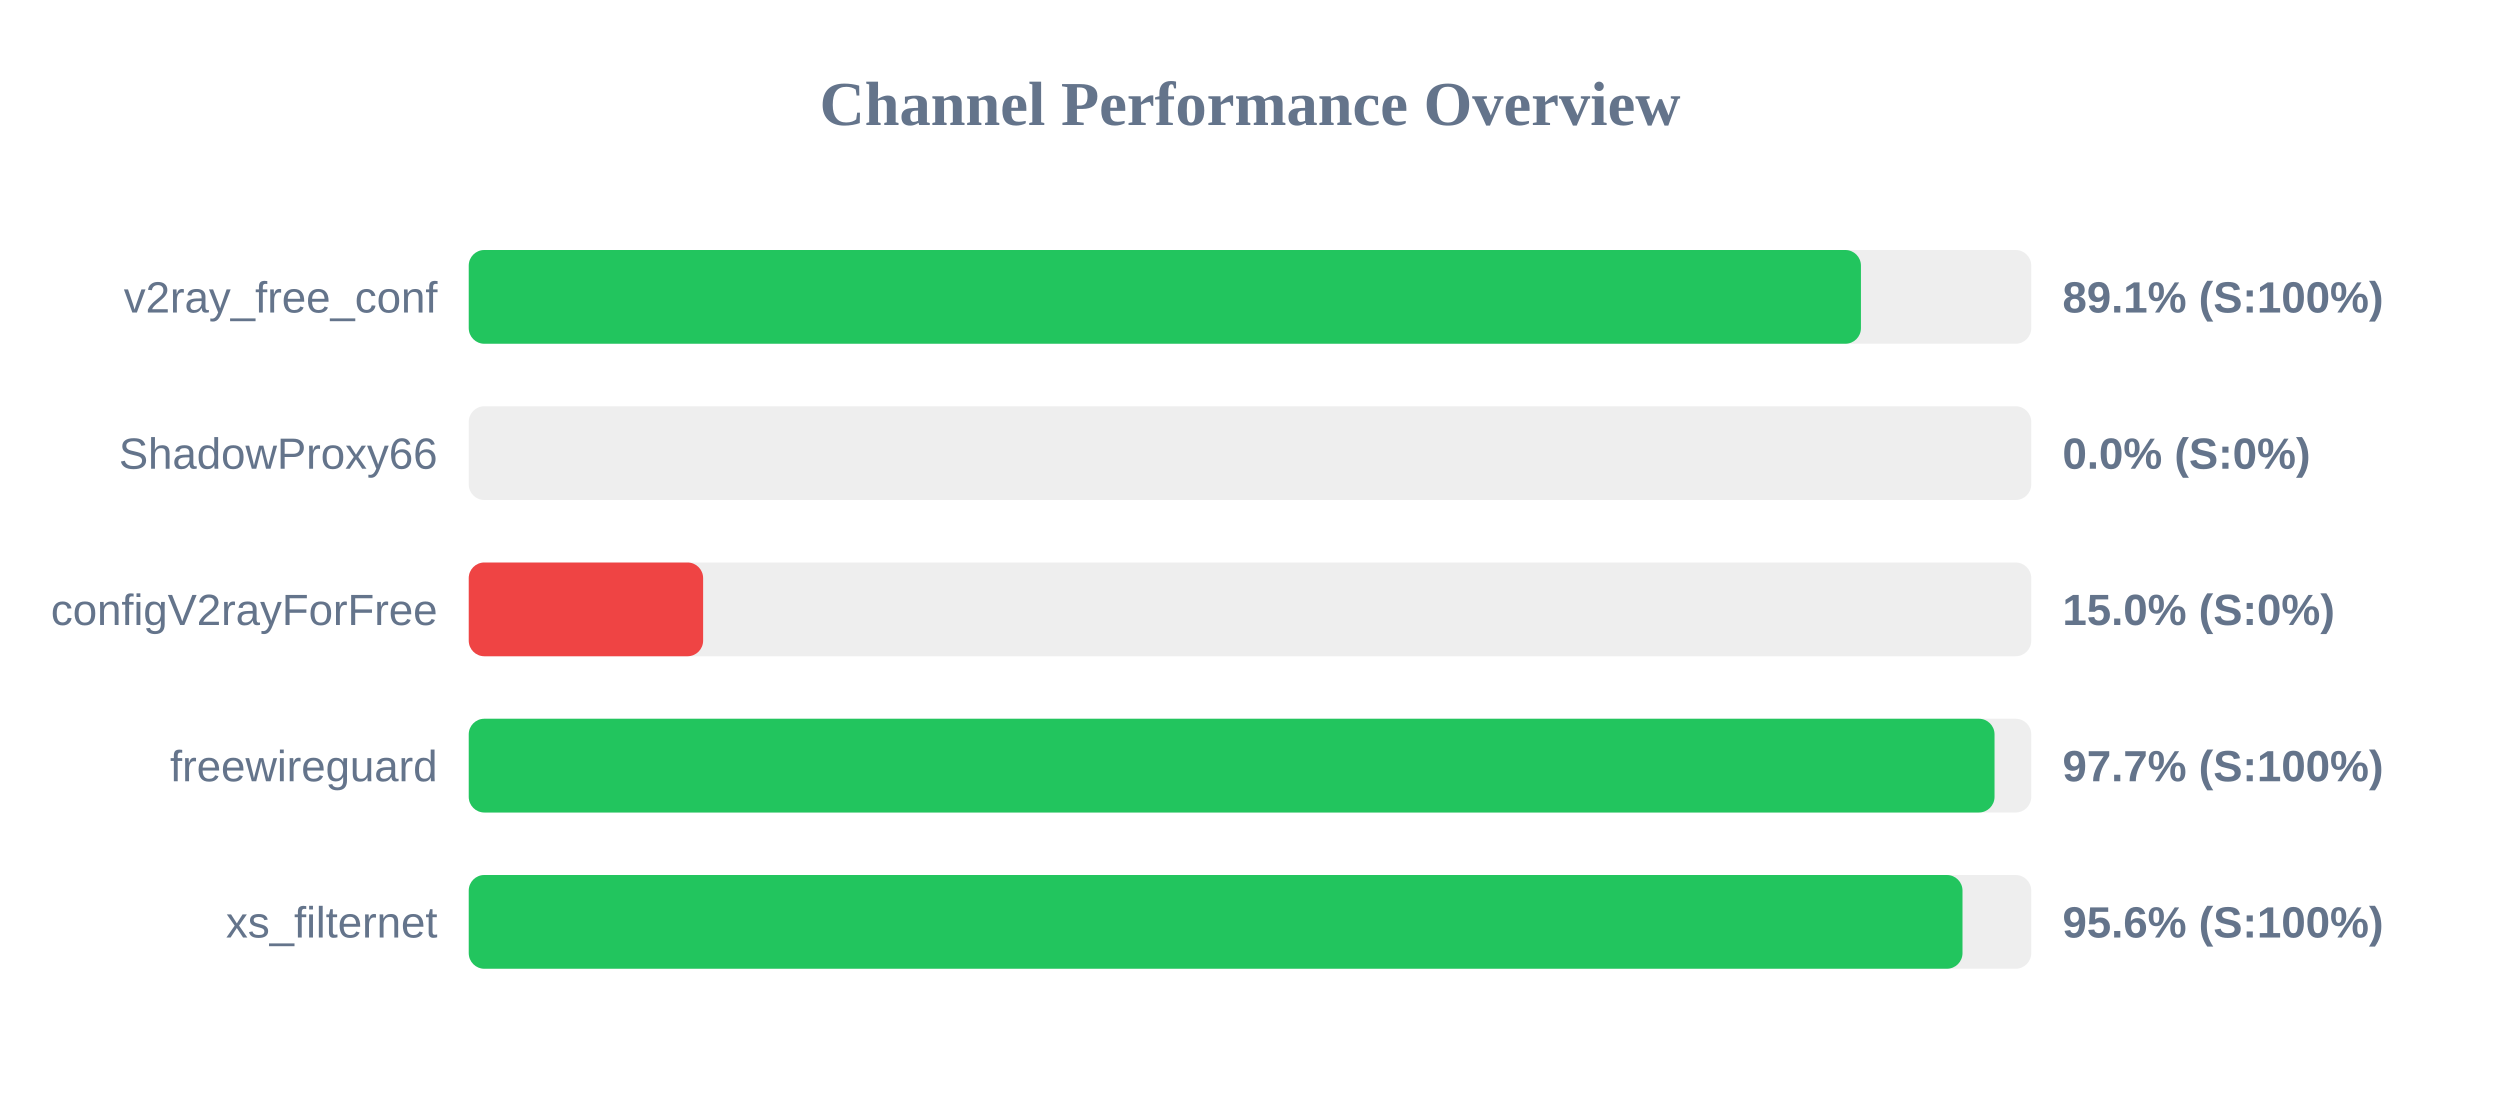
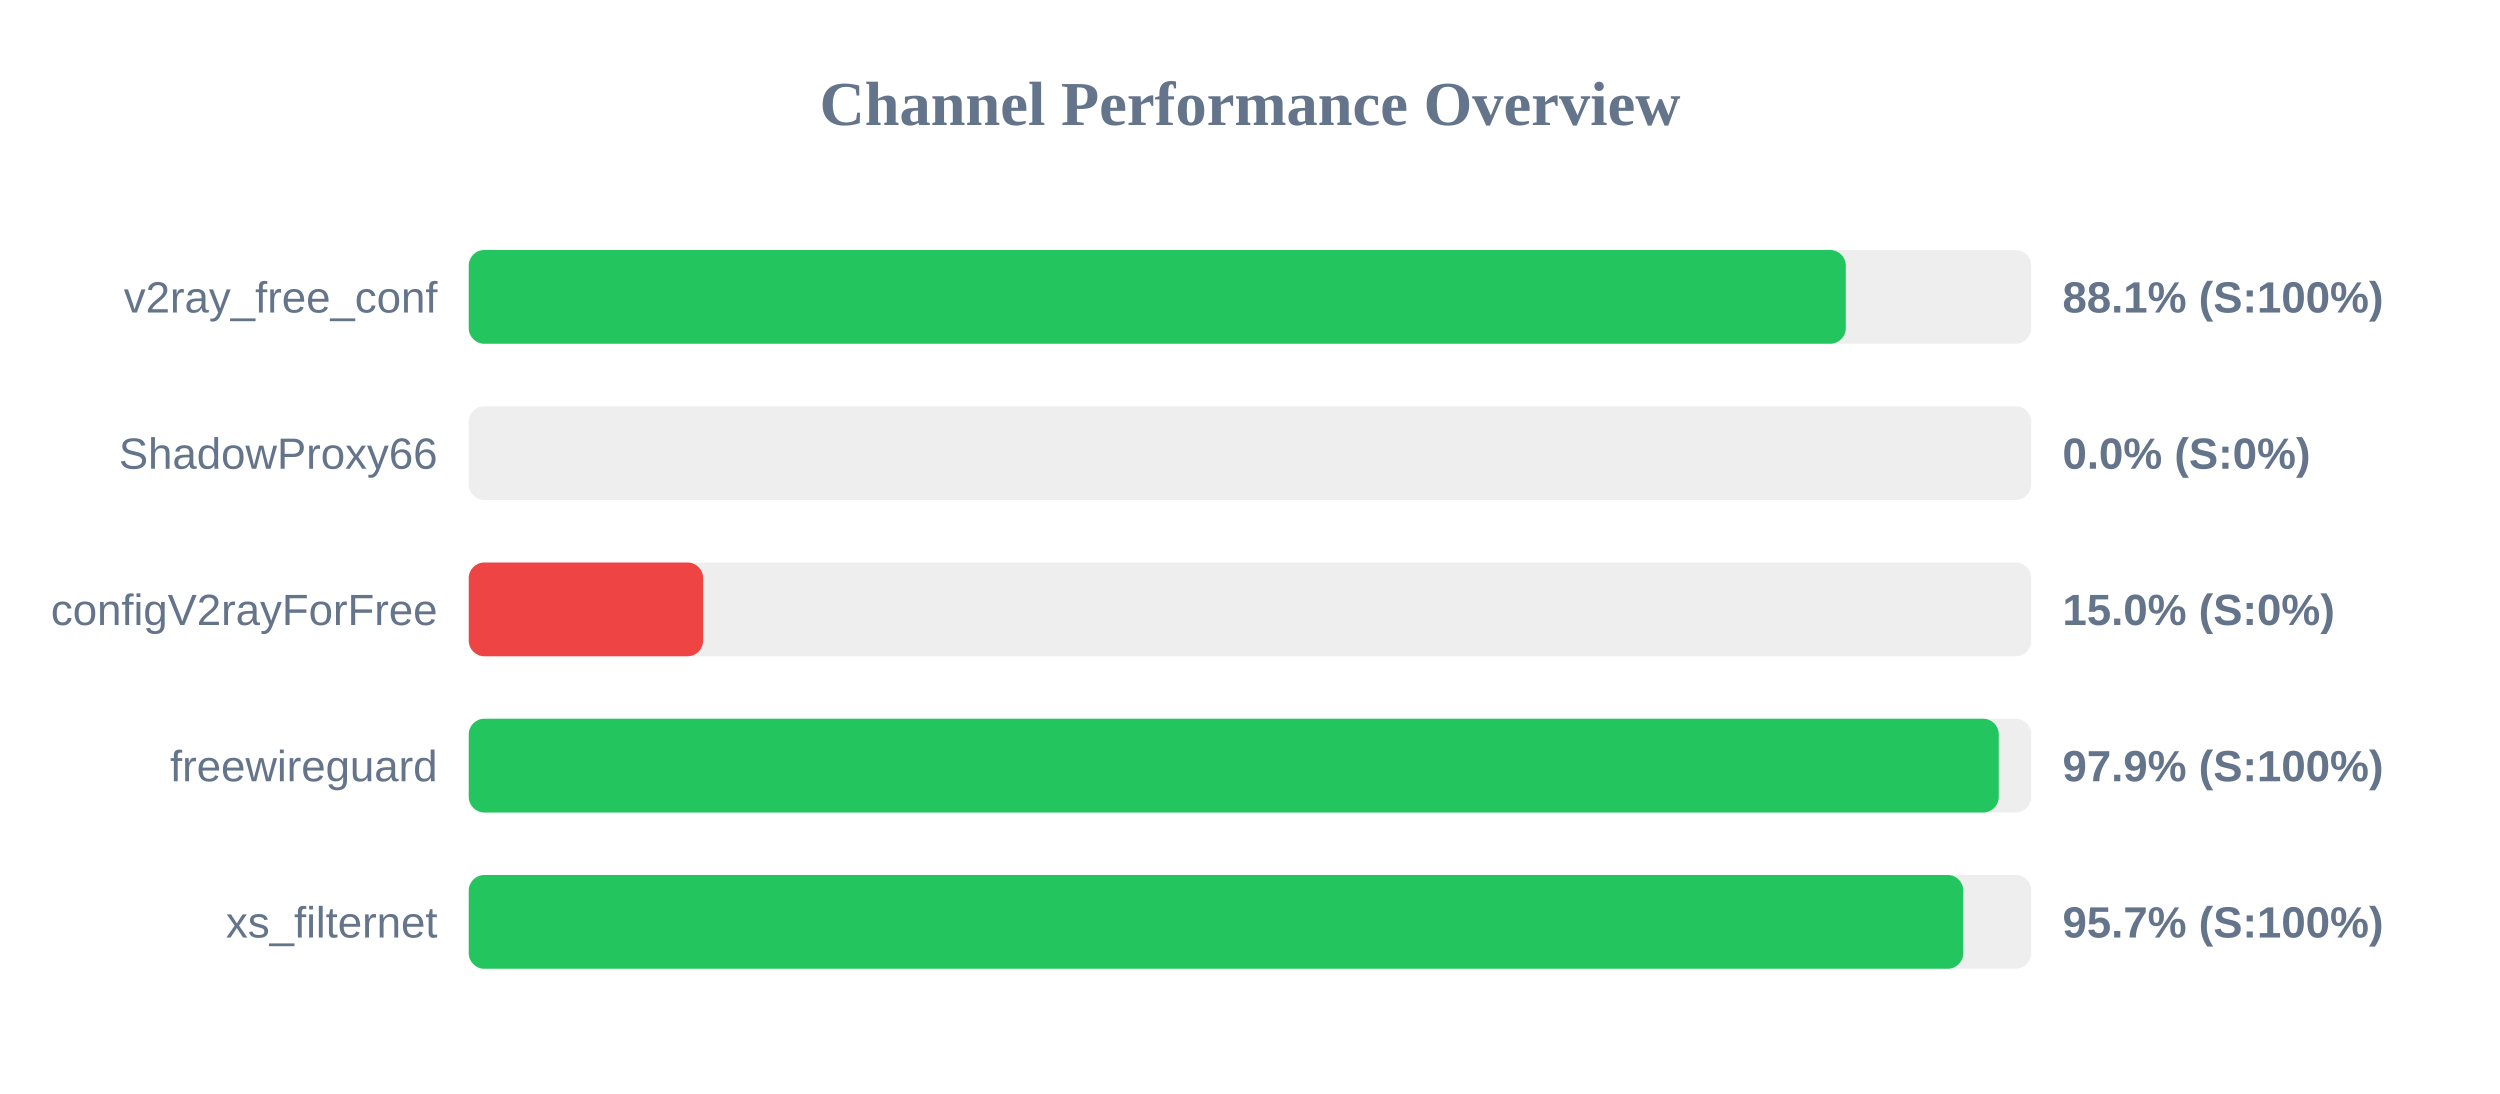
<svg xmlns="http://www.w3.org/2000/svg" width="800" height="350" version="1.1">
  <style>
        .row { font: 14px Arial; fill: #64748b; }
        .score { font: bold 14px Arial; fill: #64748b; }
    </style>
  <text x="400" y="40" text-anchor="middle" font-size="20px" font-weight="bold" fill="#64748b">Channel Performance Overview</text>
  <rect x="150" y="80" width="500" height="30" fill="#eee" rx="5" />
-   <rect x="150" y="80" width="445.5" height="30" fill="#22c55e" rx="5" />
+   <rect x="150" y="80" width="440.65" height="30" fill="#22c55e" rx="5" />
  <text x="140" y="100" text-anchor="end" class="row">v2ray_free_conf</text>
-   <text x="660" y="100" text-anchor="start" class="score">89.1% (S:100%)</text>
+   <text x="660" y="100" text-anchor="start" class="score">88.1% (S:100%)</text>
  <rect x="150" y="130" width="500" height="30" fill="#eee" rx="5" />
  <rect x="150" y="130" width="0.0" height="30" fill="#ef4444" rx="5" />
  <text x="140" y="150" text-anchor="end" class="row">ShadowProxy66</text>
  <text x="660" y="150" text-anchor="start" class="score">0.0% (S:0%)</text>
  <rect x="150" y="180" width="500" height="30" fill="#eee" rx="5" />
  <rect x="150" y="180" width="75.0" height="30" fill="#ef4444" rx="5" />
  <text x="140" y="200" text-anchor="end" class="row">configV2rayForFree</text>
  <text x="660" y="200" text-anchor="start" class="score">15.0% (S:0%)</text>
  <rect x="150" y="230" width="500" height="30" fill="#eee" rx="5" />
-   <rect x="150" y="230" width="488.25" height="30" fill="#22c55e" rx="5" />
+   <rect x="150" y="230" width="489.6" height="30" fill="#22c55e" rx="5" />
  <text x="140" y="250" text-anchor="end" class="row">freewireguard</text>
-   <text x="660" y="250" text-anchor="start" class="score">97.7% (S:100%)</text>
+   <text x="660" y="250" text-anchor="start" class="score">97.9% (S:100%)</text>
  <rect x="150" y="280" width="500" height="30" fill="#eee" rx="5" />
-   <rect x="150" y="280" width="478.0" height="30" fill="#22c55e" rx="5" />
+   <rect x="150" y="280" width="478.25" height="30" fill="#22c55e" rx="5" />
  <text x="140" y="300" text-anchor="end" class="row">xs_filternet</text>
-   <text x="660" y="300" text-anchor="start" class="score">95.6% (S:100%)</text>
+   <text x="660" y="300" text-anchor="start" class="score">95.7% (S:100%)</text>
</svg>
